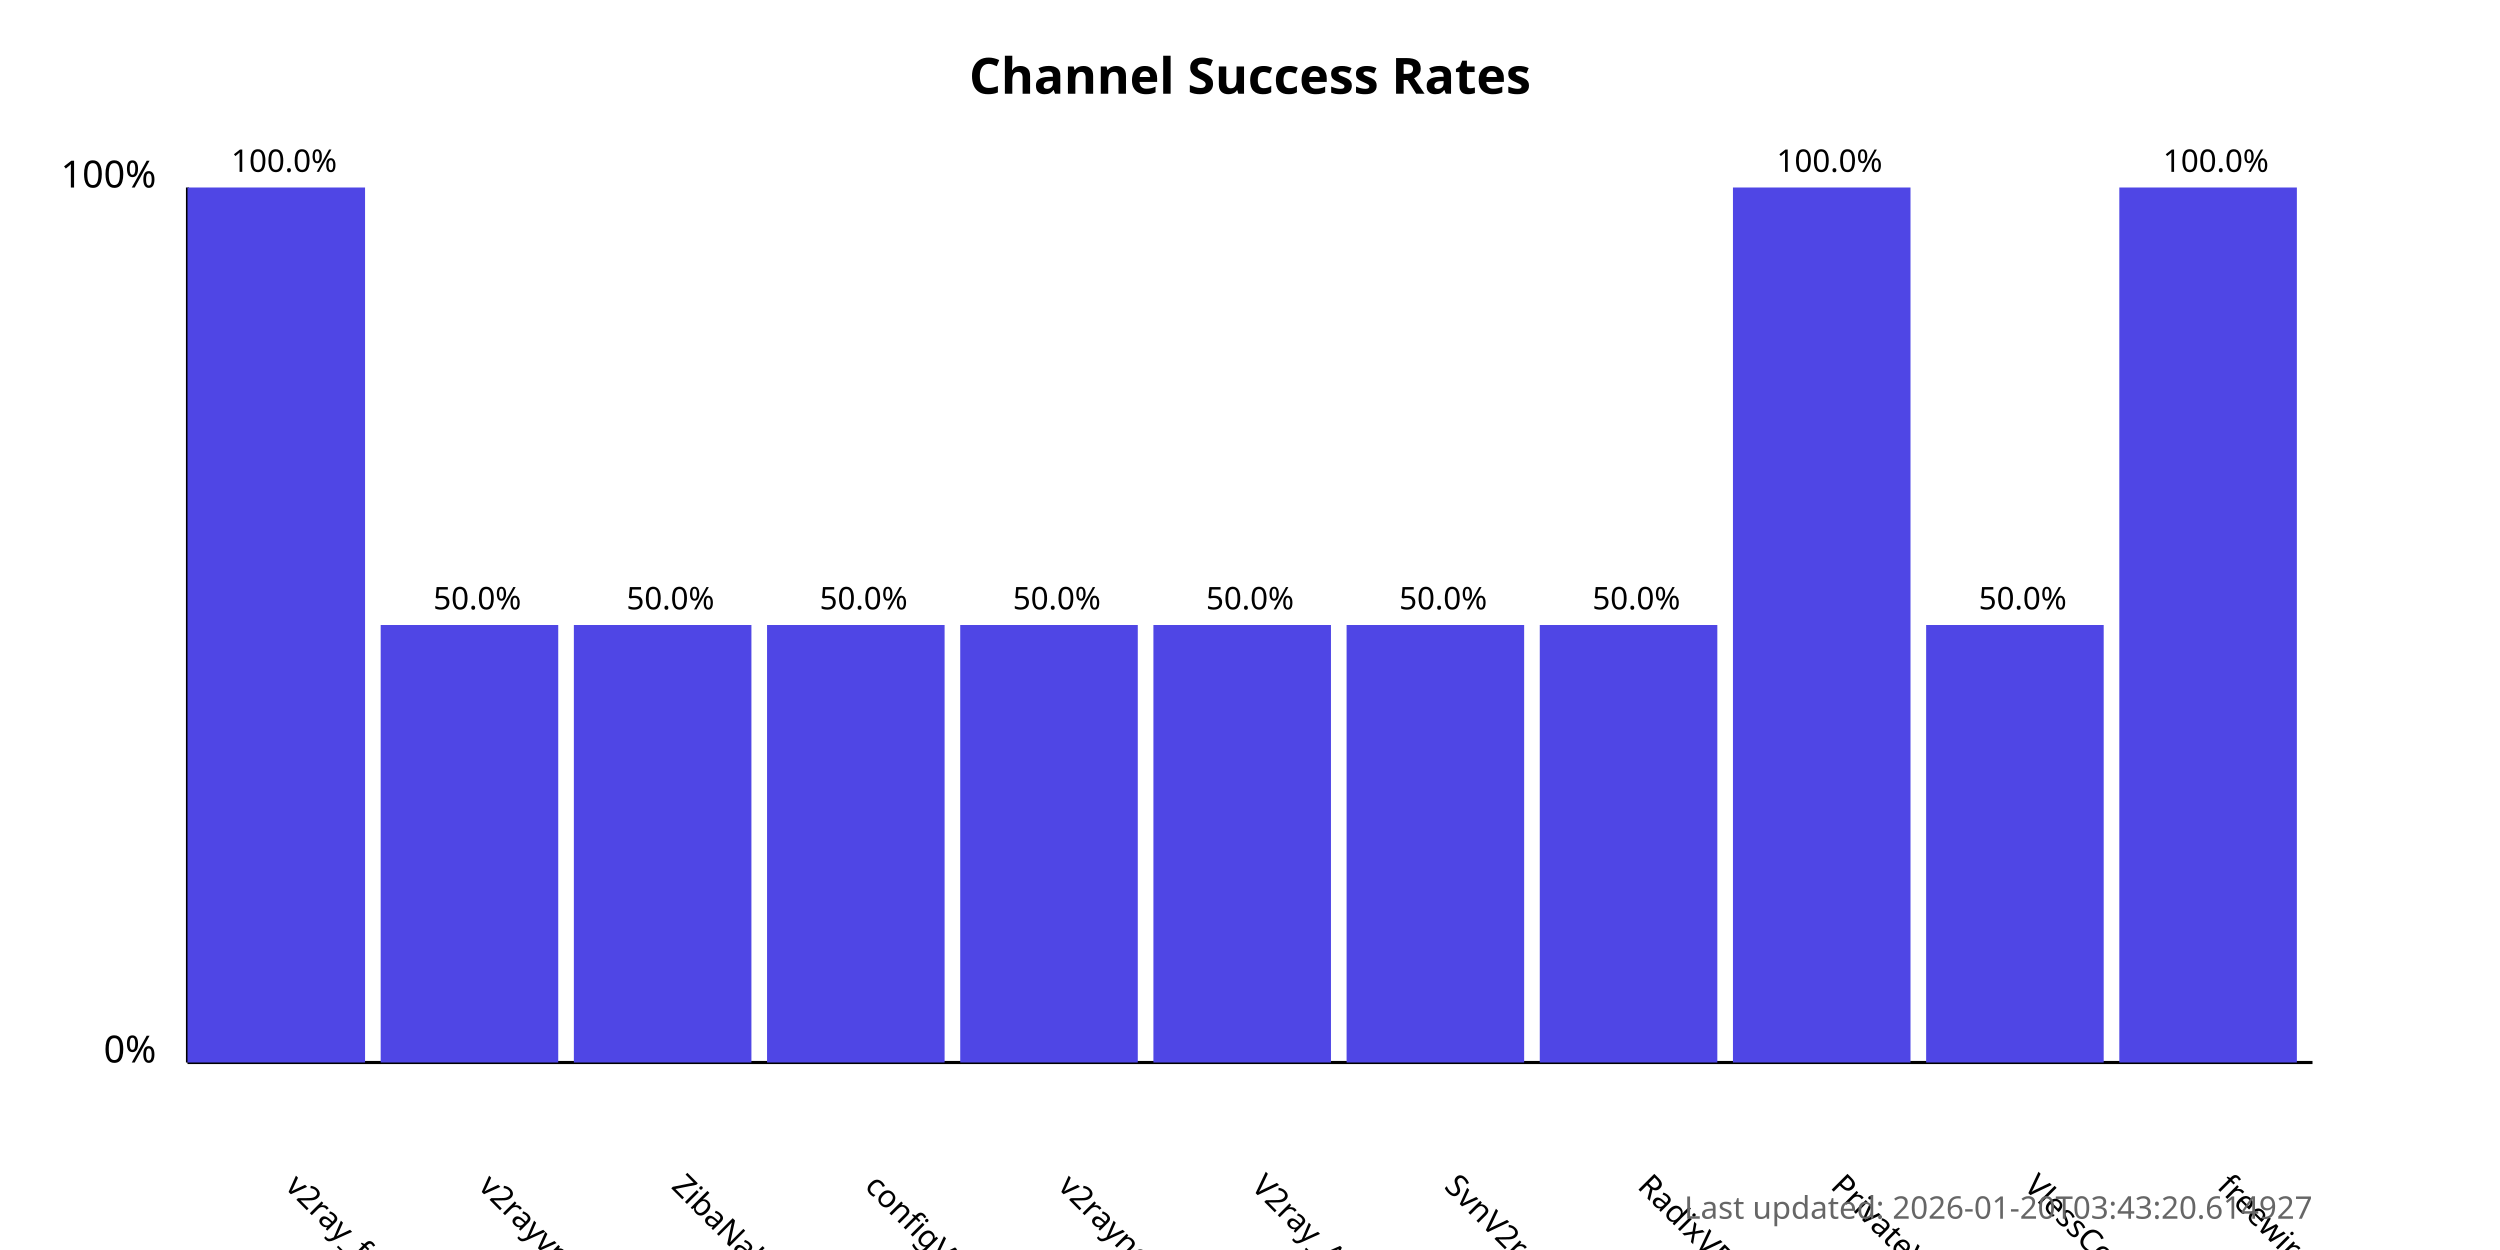
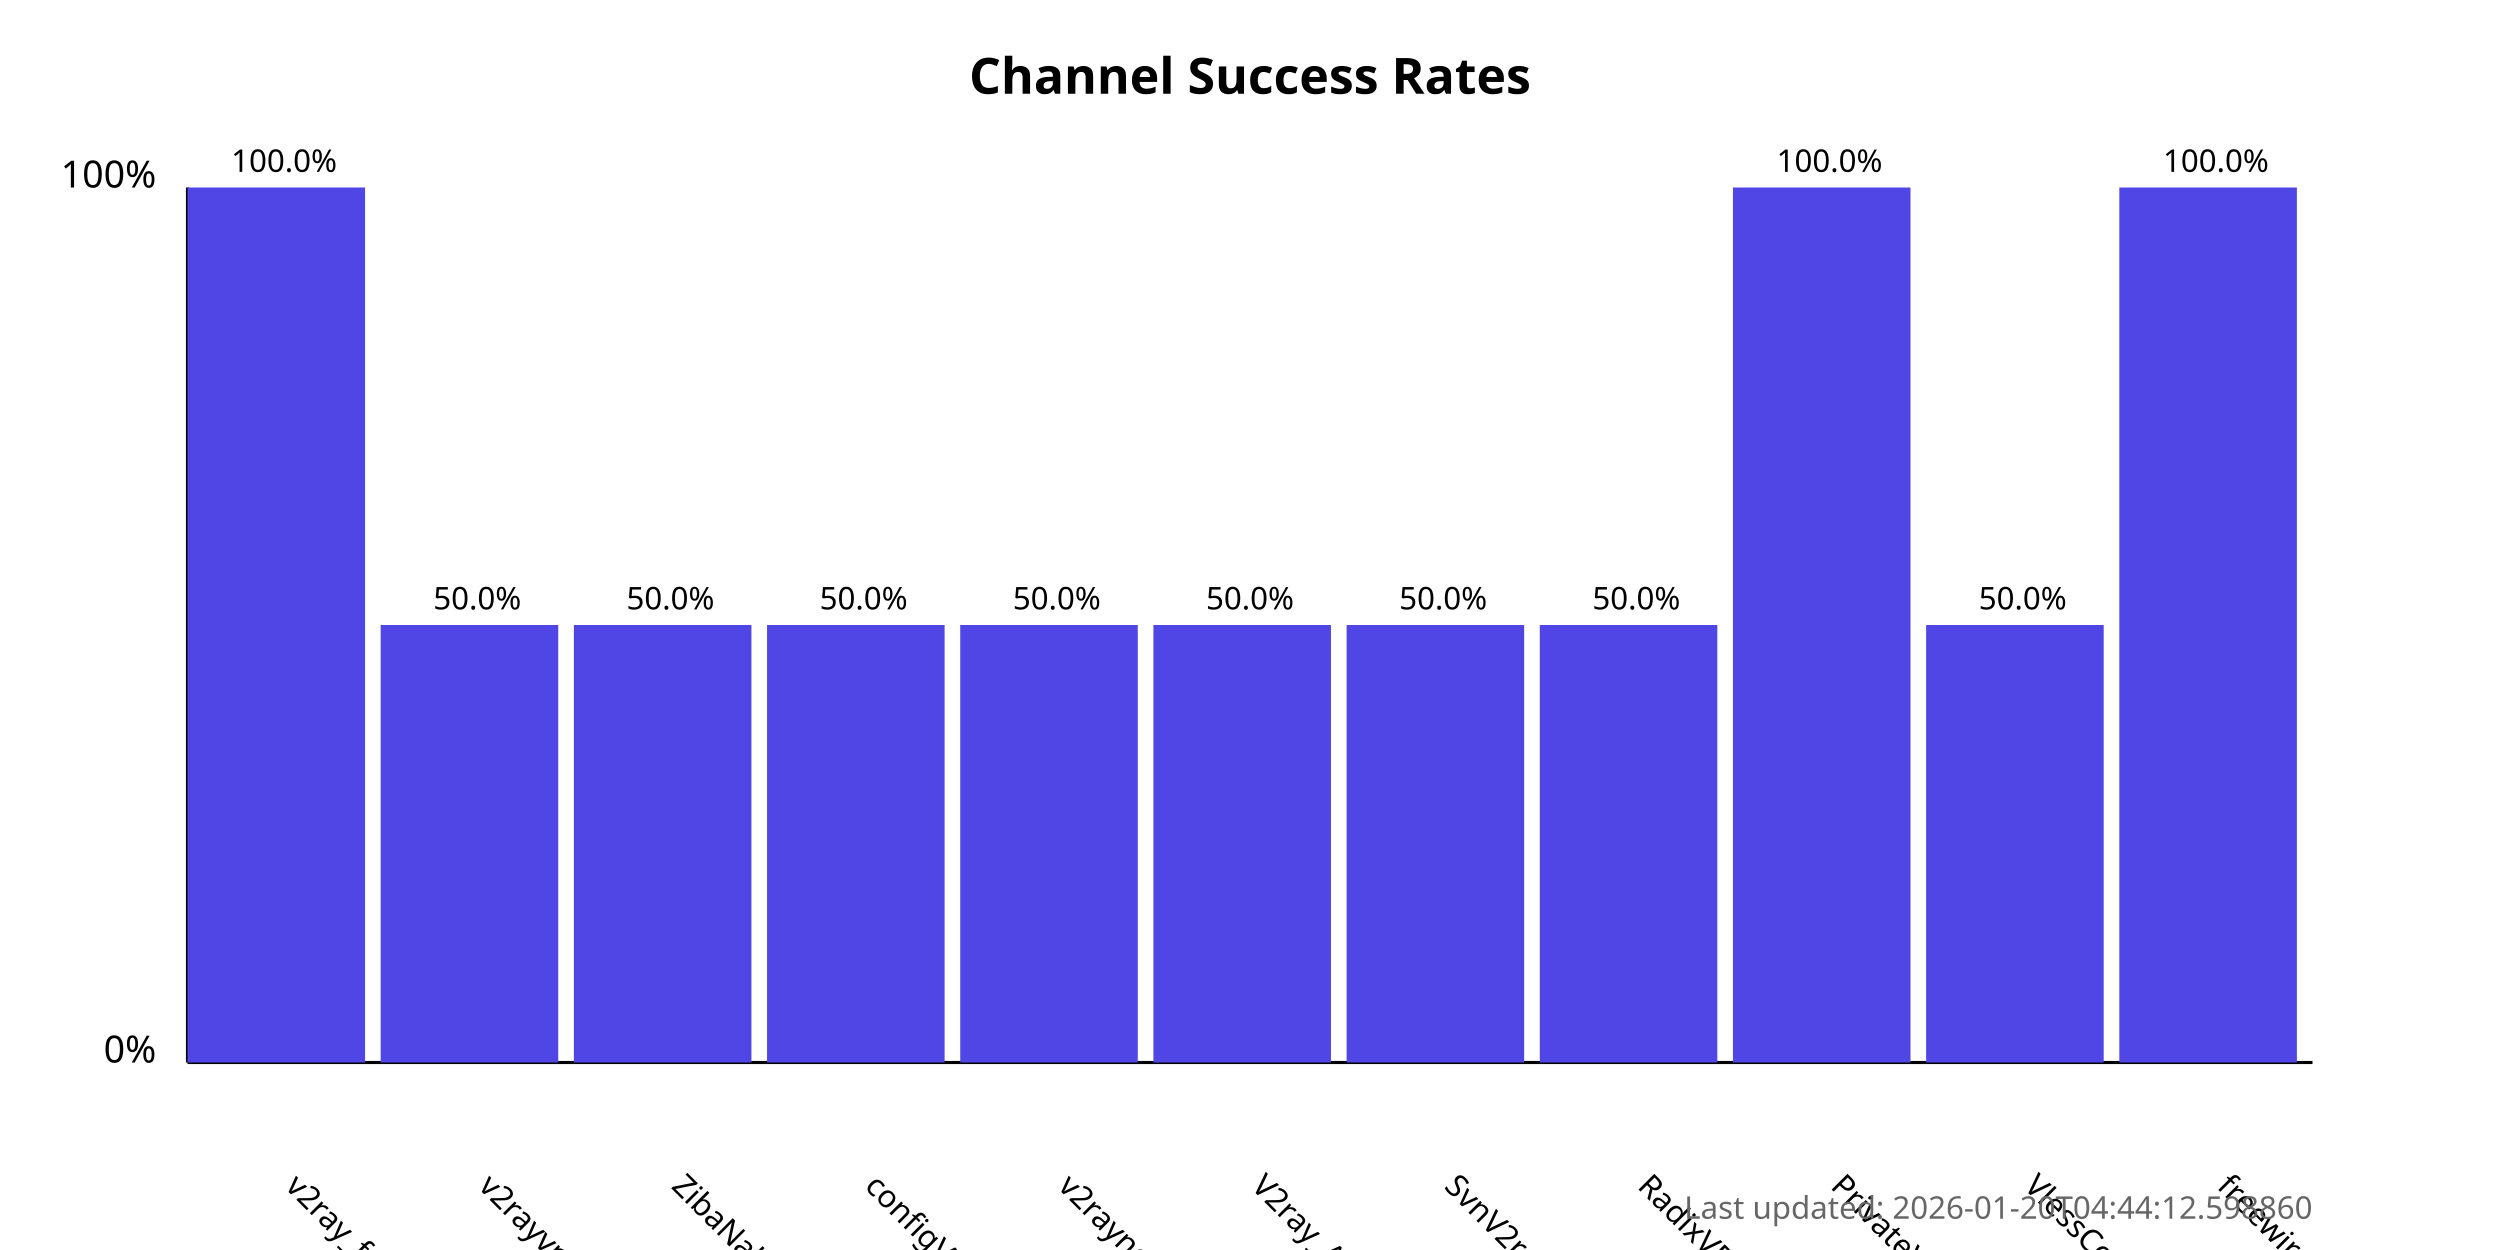
<svg xmlns="http://www.w3.org/2000/svg" width="800" height="400">
  <style>
            .chart-title { font: bold 16px sans-serif; }
            .axis-label { font: 12px sans-serif; }
            .tick-label { font: 10px sans-serif; }
            .bar { fill: #4f46e5; }
            .bar:hover { fill: #6366f1; }
            .timestamp { font: 10px sans-serif; fill: #666; }
        </style>
  <text x="400.0" y="30" text-anchor="middle" class="chart-title">
            Channel Success Rates
        </text>
  <line x1="60" y1="340" x2="60" y2="60" stroke="black" stroke-width="1" />
  <line x1="60" y1="340" x2="740" y2="340" stroke="black" stroke-width="1" />
  <text x="50" y="340" text-anchor="end" class="axis-label">0%</text>
  <text x="50" y="60" text-anchor="end" class="axis-label">100%</text>
  <g>
    <rect x="60" y="60.0" width="56.818" height="280.0" class="bar" />
    <text x="90.909" y="380" transform="rotate(45, 90.90909, 380)" text-anchor="start" class="tick-label">
                v2ray_free_conf
            </text>
    <text x="90.909" y="55.0" text-anchor="middle" class="tick-label">
                100.0%
            </text>
  </g>
  <g>
    <rect x="121.818" y="200.0" width="56.818" height="140.0" class="bar" />
    <text x="152.727" y="380" transform="rotate(45, 152.7273, 380)" text-anchor="start" class="tick-label">
                v2rayvpno
            </text>
    <text x="152.727" y="195.0" text-anchor="middle" class="tick-label">
                50.0%
            </text>
  </g>
  <g>
    <rect x="183.636" y="200.0" width="56.818" height="140.0" class="bar" />
    <text x="214.545" y="380" transform="rotate(45, 214.5455, 380)" text-anchor="start" class="tick-label">
                ZibaNabz
            </text>
    <text x="214.545" y="195.0" text-anchor="middle" class="tick-label">
                50.0%
            </text>
  </g>
  <g>
    <rect x="245.455" y="200.0" width="56.818" height="140.0" class="bar" />
    <text x="276.364" y="380" transform="rotate(45, 276.3636, 380)" text-anchor="start" class="tick-label">
                configV2rayForFree
            </text>
    <text x="276.364" y="195.0" text-anchor="middle" class="tick-label">
                50.0%
            </text>
  </g>
  <g>
    <rect x="307.273" y="200.0" width="56.818" height="140.0" class="bar" />
    <text x="338.182" y="380" transform="rotate(45, 338.1818, 380)" text-anchor="start" class="tick-label">
                v2rayngvpn
            </text>
    <text x="338.182" y="195.0" text-anchor="middle" class="tick-label">
                50.0%
            </text>
  </g>
  <g>
    <rect x="369.091" y="200.0" width="56.818" height="140.0" class="bar" />
    <text x="400.0" y="380" transform="rotate(45, 400.0, 380)" text-anchor="start" class="tick-label">
                V2ray_Alpha
            </text>
    <text x="400.0" y="195.0" text-anchor="middle" class="tick-label">
                50.0%
            </text>
  </g>
  <g>
    <rect x="430.909" y="200.0" width="56.818" height="140.0" class="bar" />
    <text x="461.818" y="380" transform="rotate(45, 461.8182, 380)" text-anchor="start" class="tick-label">
                SvnV2ray
            </text>
    <text x="461.818" y="195.0" text-anchor="middle" class="tick-label">
                50.0%
            </text>
  </g>
  <g>
    <rect x="492.727" y="200.0" width="56.818" height="140.0" class="bar" />
    <text x="523.636" y="380" transform="rotate(45, 523.6364, 380)" text-anchor="start" class="tick-label">
                RadixVPN
            </text>
    <text x="523.636" y="195.0" text-anchor="middle" class="tick-label">
                50.0%
            </text>
  </g>
  <g>
    <rect x="554.545" y="60.0" width="56.818" height="280.0" class="bar" />
    <text x="585.455" y="380" transform="rotate(45, 585.4545, 380)" text-anchor="start" class="tick-label">
                PrivateVPNs
            </text>
    <text x="585.455" y="55.0" text-anchor="middle" class="tick-label">
                100.0%
            </text>
  </g>
  <g>
    <rect x="616.364" y="200.0" width="56.818" height="140.0" class="bar" />
    <text x="647.273" y="380" transform="rotate(45, 647.2727, 380)" text-anchor="start" class="tick-label">
                VlessConfig
            </text>
    <text x="647.273" y="195.0" text-anchor="middle" class="tick-label">
                50.0%
            </text>
  </g>
  <g>
    <rect x="678.182" y="60.0" width="56.818" height="280.0" class="bar" />
    <text x="709.091" y="380" transform="rotate(45, 709.0909, 380)" text-anchor="start" class="tick-label">
                freewireguard
            </text>
    <text x="709.091" y="55.0" text-anchor="middle" class="tick-label">
                100.0%
            </text>
  </g>
  <text x="740" y="390" text-anchor="end" class="timestamp">
-             Last updated: 2026-01-20T03:43:20.614927
+             Last updated: 2026-01-20T04:44:12.598860
        </text>
</svg>
